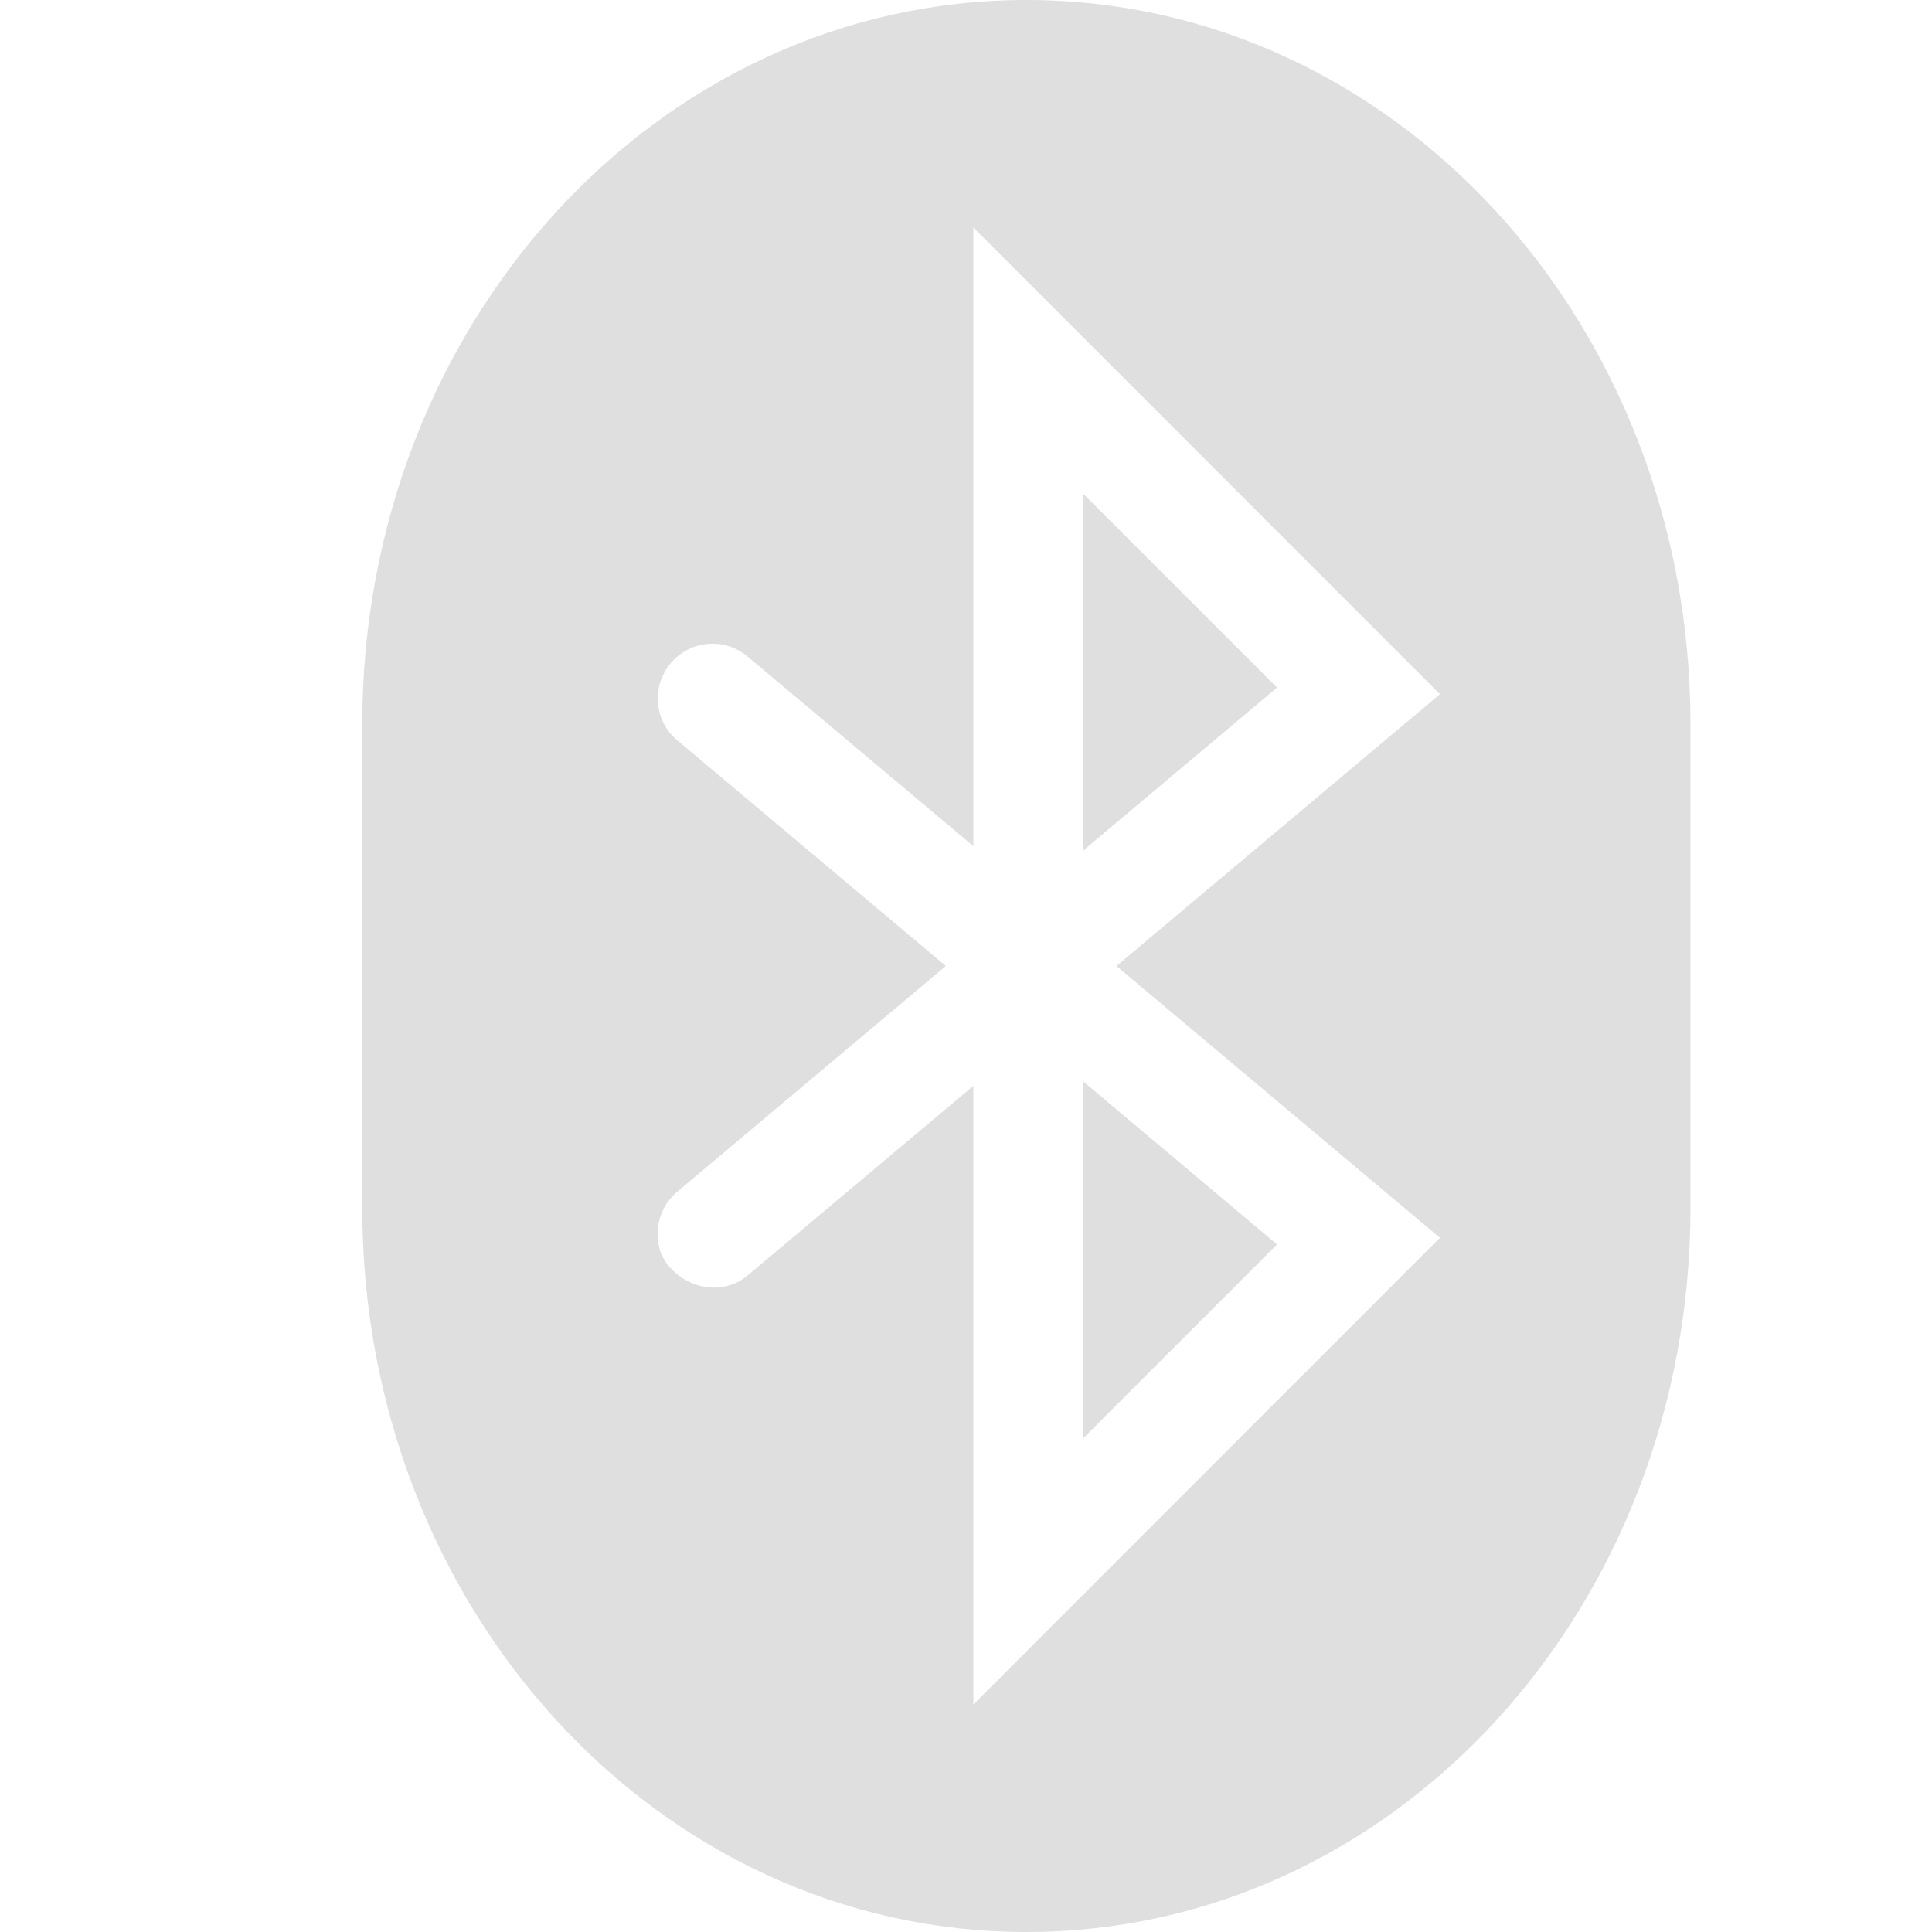
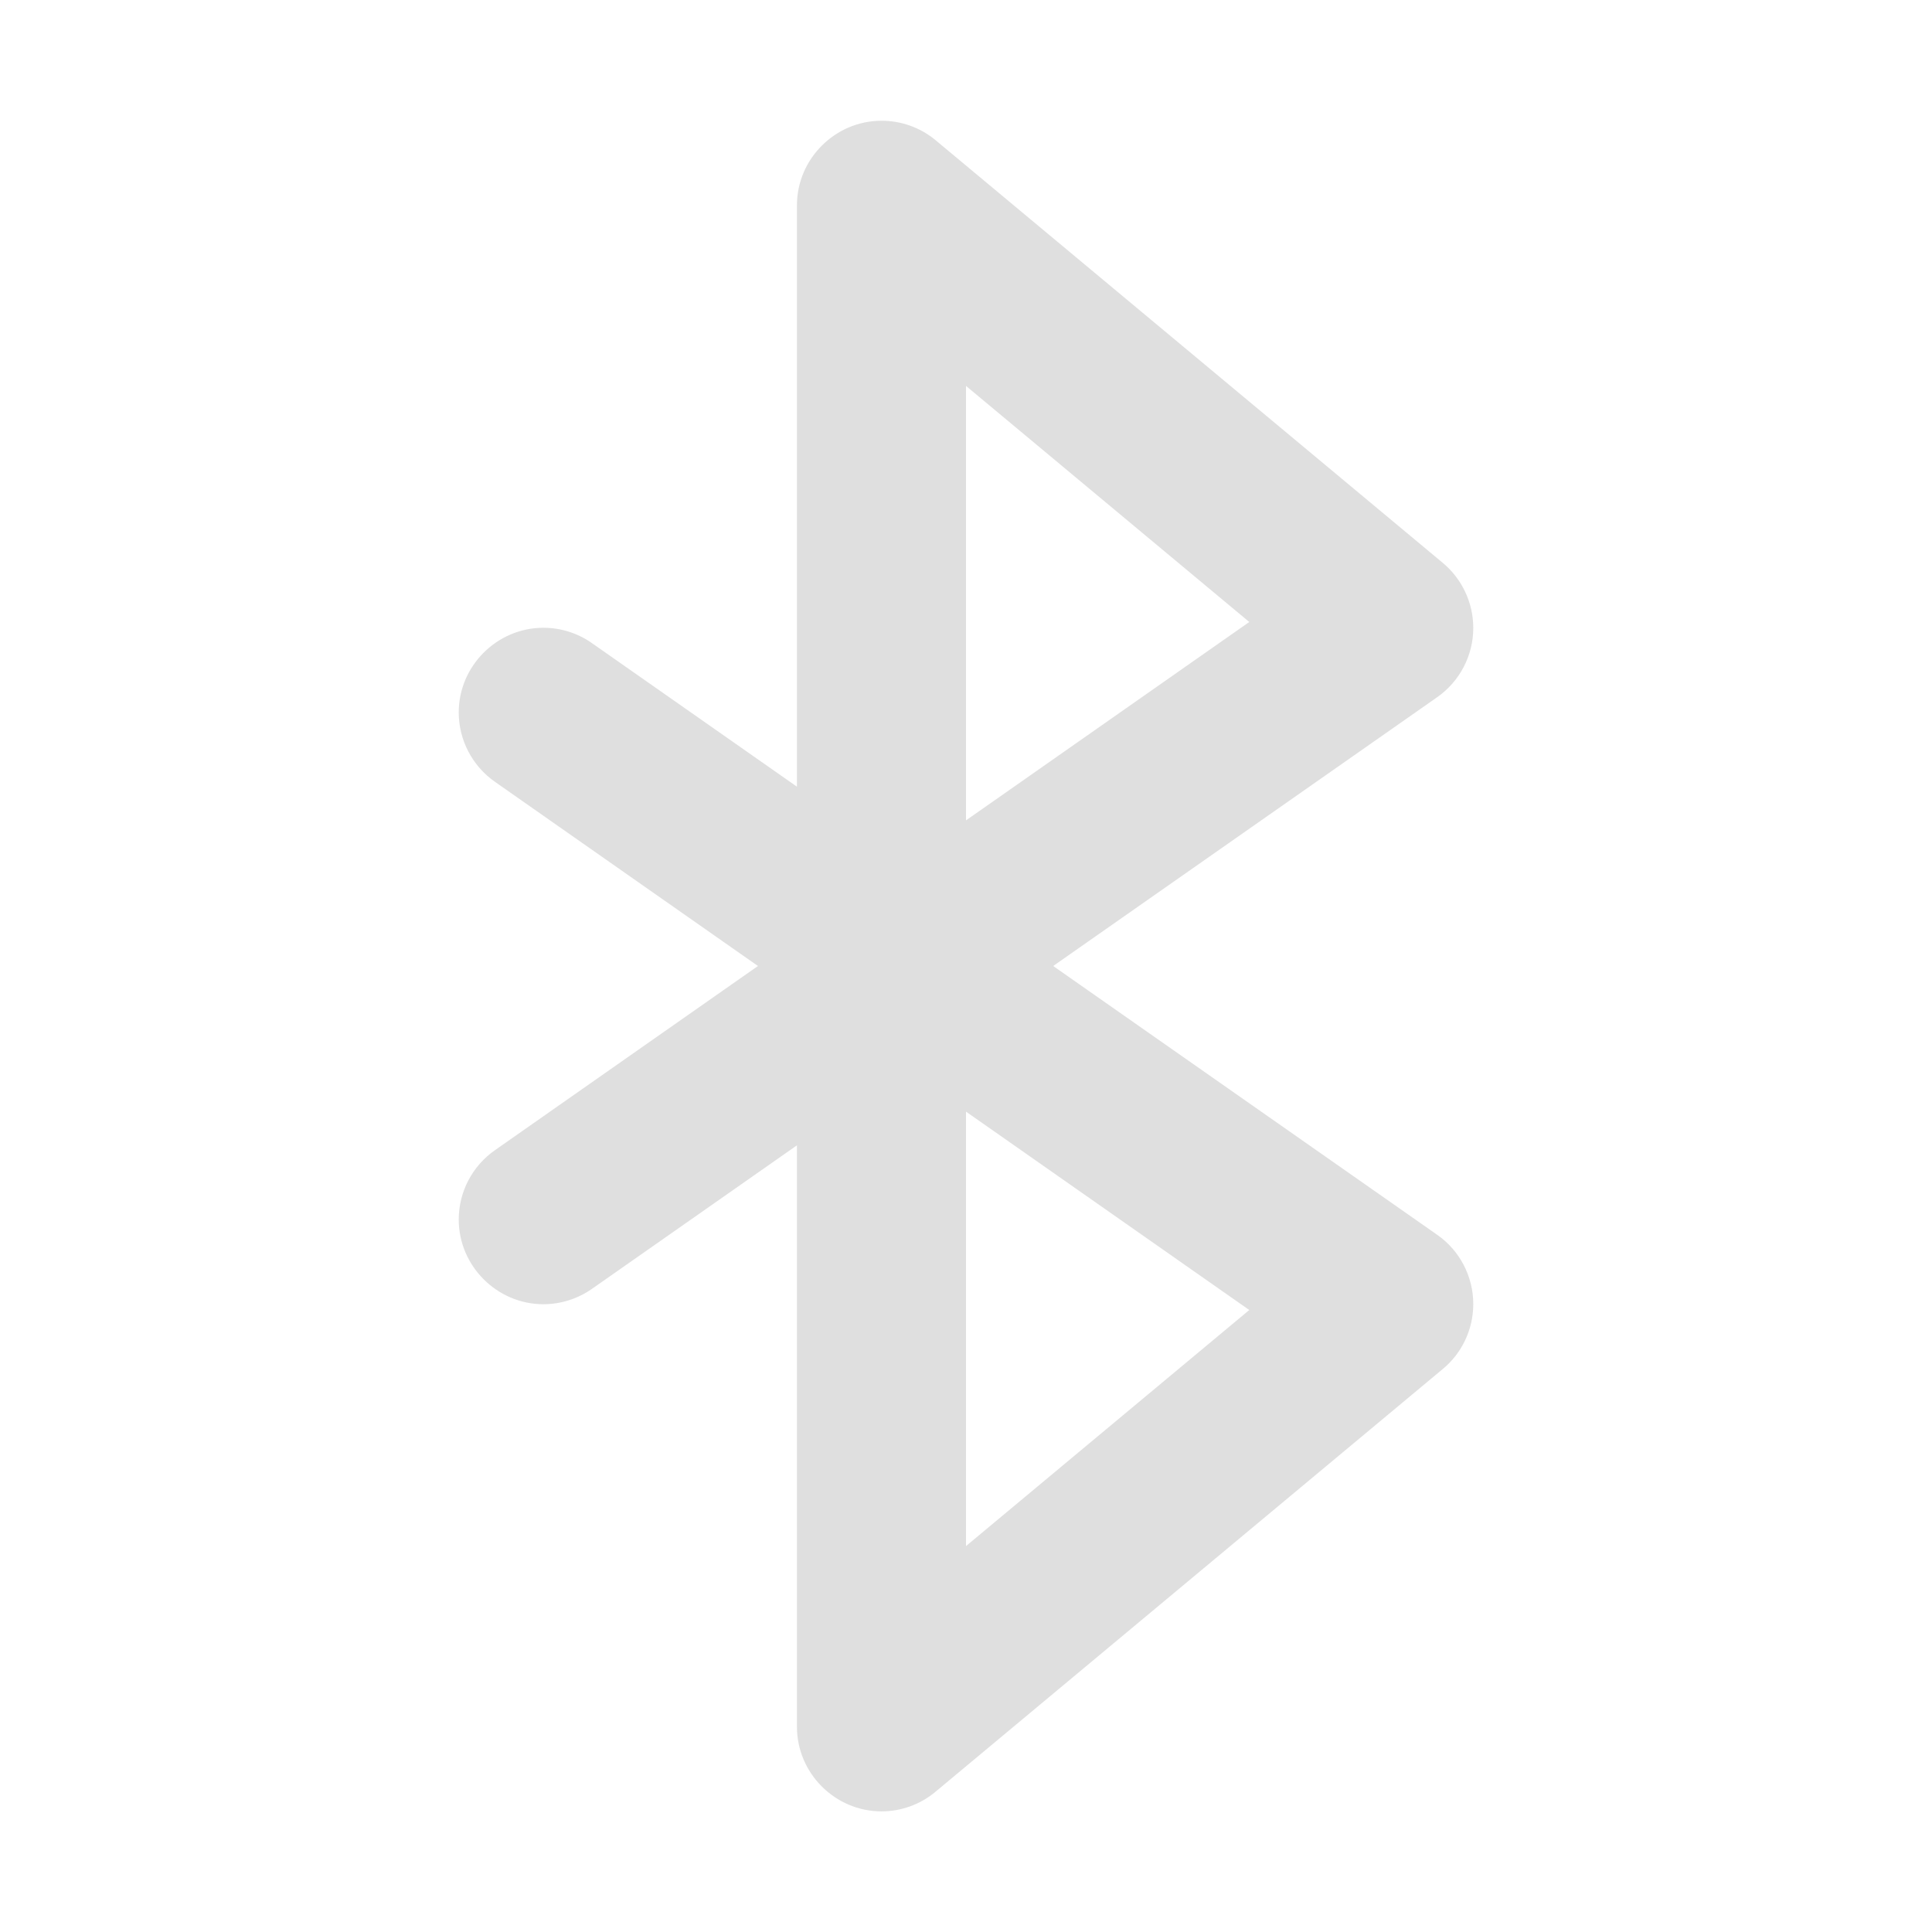
- <svg xmlns="http://www.w3.org/2000/svg" style="clip-rule:evenodd;fill-rule:evenodd;stroke-linejoin:round;stroke-miterlimit:2" version="1.1" viewBox="0 0 16 16">
-   <path d="m8.5 0c-3.05 0-5.5 2.68-5.5 6v4c0 3.32 2.45 6 5.5 6s5.5-2.68 5.5-6v-4c0-3.32-2.45-6-5.5-6zm-0.439 1.884 3.864 3.865-2.679 2.251 2.679 2.251-3.864 3.865v-5.123s-1.248 1.048-1.871 1.571c-0.19 0.159-0.478 0.123-0.65-0.077-0.088-0.103-0.099-0.218-0.091-0.311 0.01-0.119 0.067-0.229 0.159-0.306 0.701-0.589 2.225-1.87 2.225-1.87s-1.524-1.281-2.225-1.87c-0.092-0.077-0.149-0.187-0.159-0.306s0.027-0.238 0.104-0.329c1e-3 -1e-3 2e-3 -3e-3 3e-3 -4e-3 0.16-0.19 0.444-0.214 0.634-0.055 0.623 0.523 1.871 1.571 1.871 1.571v-5.123zm0.911 2.206v2.953l1.604-1.349-1.604-1.604zm0 4.867v2.953l1.604-1.604-1.604-1.349z" style="fill-rule:nonzero;fill:rgb(223,223,223)" />
+ <svg xmlns="http://www.w3.org/2000/svg" clip-rule="evenodd" fill-rule="evenodd" stroke-linejoin="round" stroke-miterlimit="2" viewBox="0 0 16 16">
+   <path d="m7.297 1c-.383.002-.697.317-.697.7v4.815l-1.698-1.189c-.118-.083-.258-.127-.402-.127-.384 0-.701.316-.701.701 0 .228.112.443.299.574l2.179 1.526-2.179 1.526c-.187.131-.299.345-.299.574 0 .384.317.701.701.701.144 0 .284-.045.402-.127l1.698-1.189v4.816c0 .384.316.7.7.7.164 0 .323-.058.448-.163l4.2-3.5c.16-.132.253-.33.253-.538 0-.229-.112-.444-.299-.574l-3.18-2.226 3.18-2.226c.187-.131.299-.345.299-.574 0-.208-.093-.406-.253-.539l-4.2-3.5c-.126-.105-.286-.162-.451-.161zm.703 8.206v3.598l2.346-1.955zm0-6.01v3.598l2.346-1.643z" fill="#dfdfdf" />
</svg>
